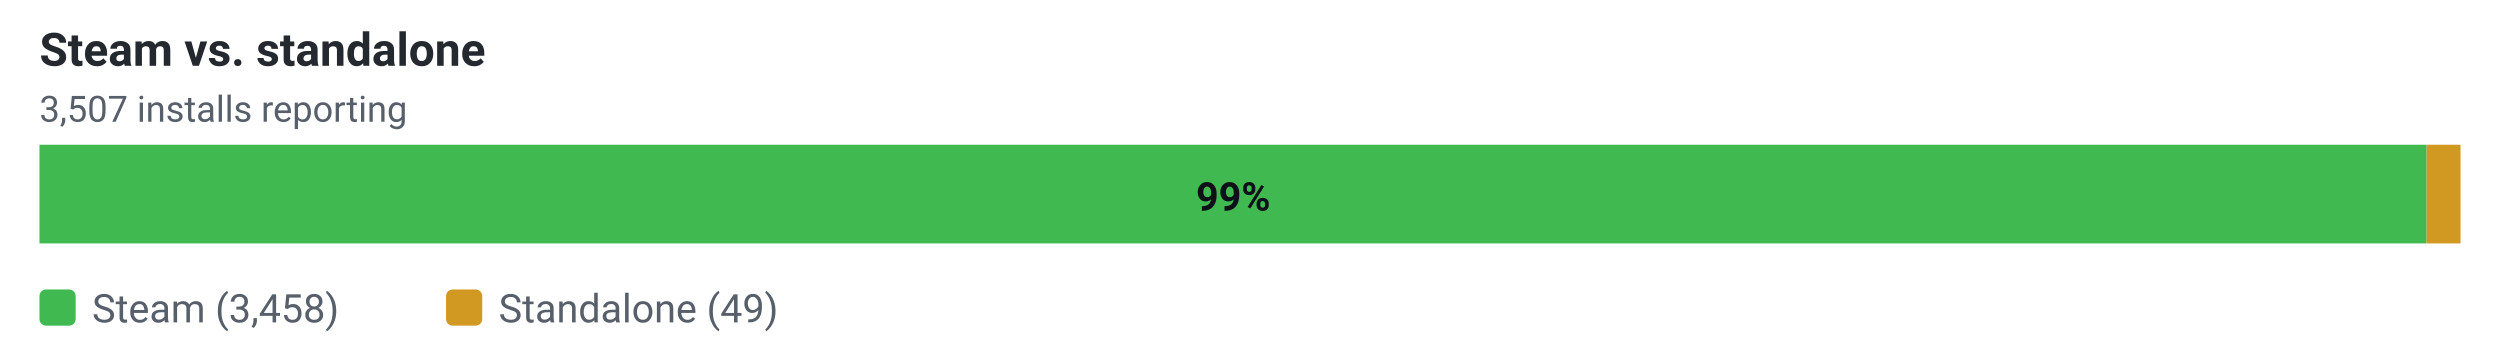
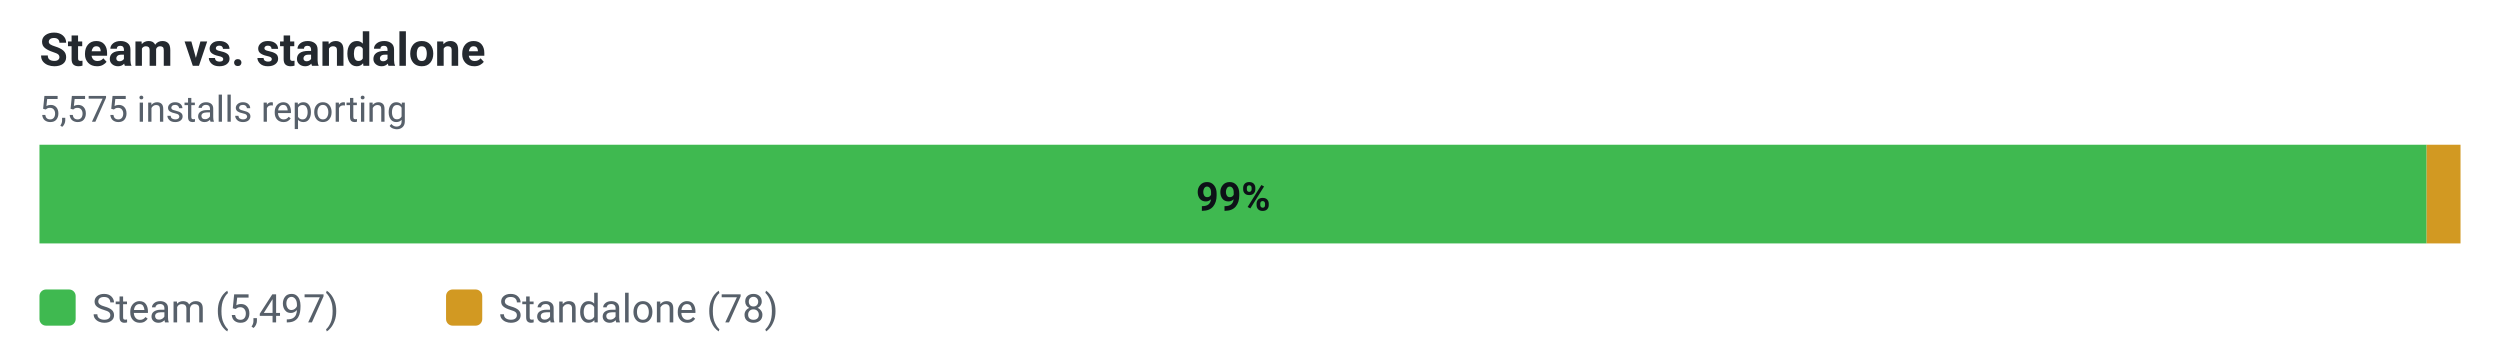
<svg xmlns="http://www.w3.org/2000/svg" width="760" height="110" viewBox="0 0 760 110" role="img">
  <style>
  text{font-family:-apple-system,BlinkMacSystemFont,'Segoe UI',Roboto,Helvetica,Arial,sans-serif}
  .grid{stroke:#d0d7de;stroke-width:1}
  .axis{stroke:#57606a;stroke-width:1}
  .lbl{fill:#57606a;font-size:12px}
  .val{fill:#24292f;font-size:12px;font-weight:600}
  .title{fill:#24292f;font-size:14px;font-weight:700}
  .sub{fill:#57606a;font-size:11px}
  @media (prefers-color-scheme: dark){
    .grid{stroke:#30363d}
    .axis{stroke:#8b949e}
    .lbl{fill:#8b949e}
    .val{fill:#e6edf3}
    .title{fill:#e6edf3}
    .sub{fill:#8b949e}
  }
</style>
  <text x="12" y="20" class="title">Steam vs. standalone</text>
-   <text x="12" y="37" class="sub">3,507 installs reporting</text>
+   <text x="12" y="37" class="sub">5,575 installs reporting</text>
  <rect x="12.0" y="44" width="725.7" height="30" fill="#3fb950" />
  <text x="374.9" y="64" class="val" text-anchor="middle" style="fill:#0d1117">99%</text>
  <rect x="12" y="88" width="11" height="11" rx="2" fill="#3fb950" />
-   <text x="28" y="98" class="lbl">Steam (3,458)</text>
+   <text x="28" y="98" class="lbl">Steam (5,497)</text>
  <rect x="737.7" y="44" width="10.3" height="30" fill="#d29922" />
  <rect x="135.6" y="88" width="11" height="11" rx="2" fill="#d29922" />
-   <text x="151.6" y="98" class="lbl">Standalone (49)</text>
+   <text x="151.6" y="98" class="lbl">Standalone (78)</text>
</svg>
